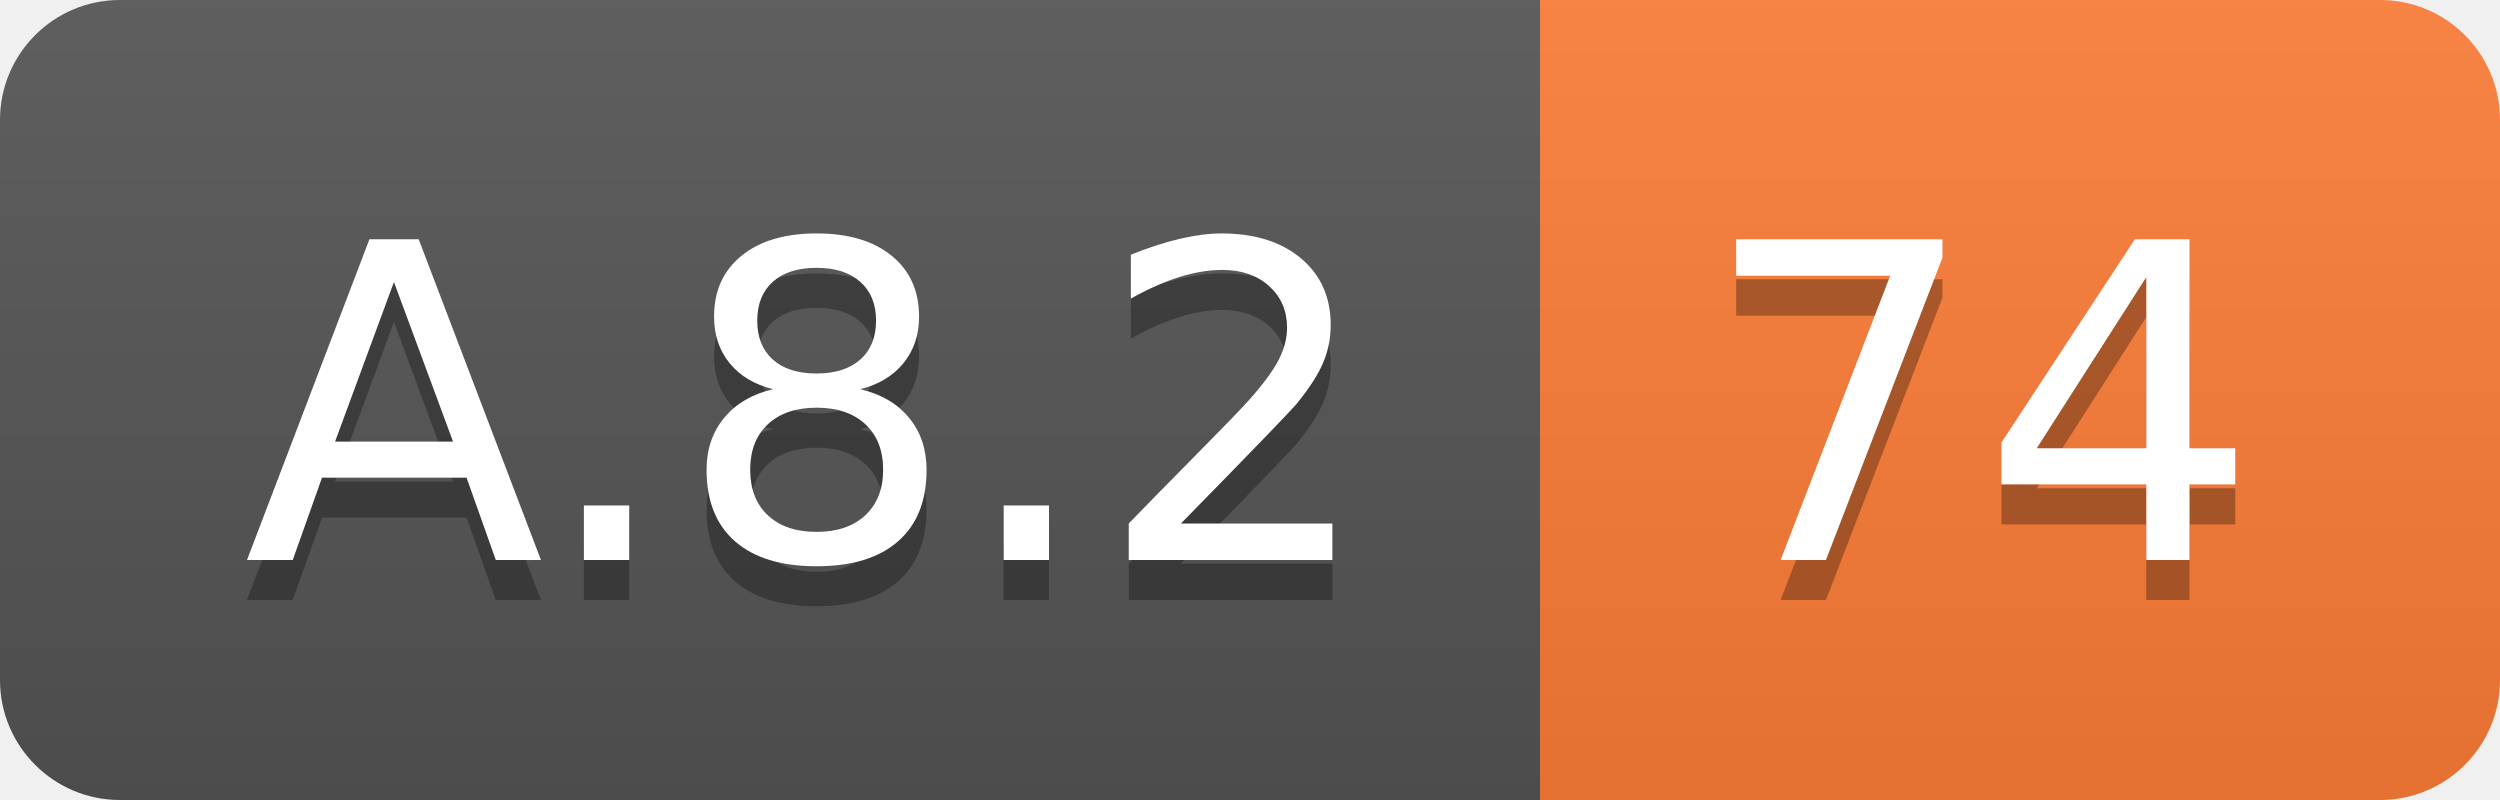
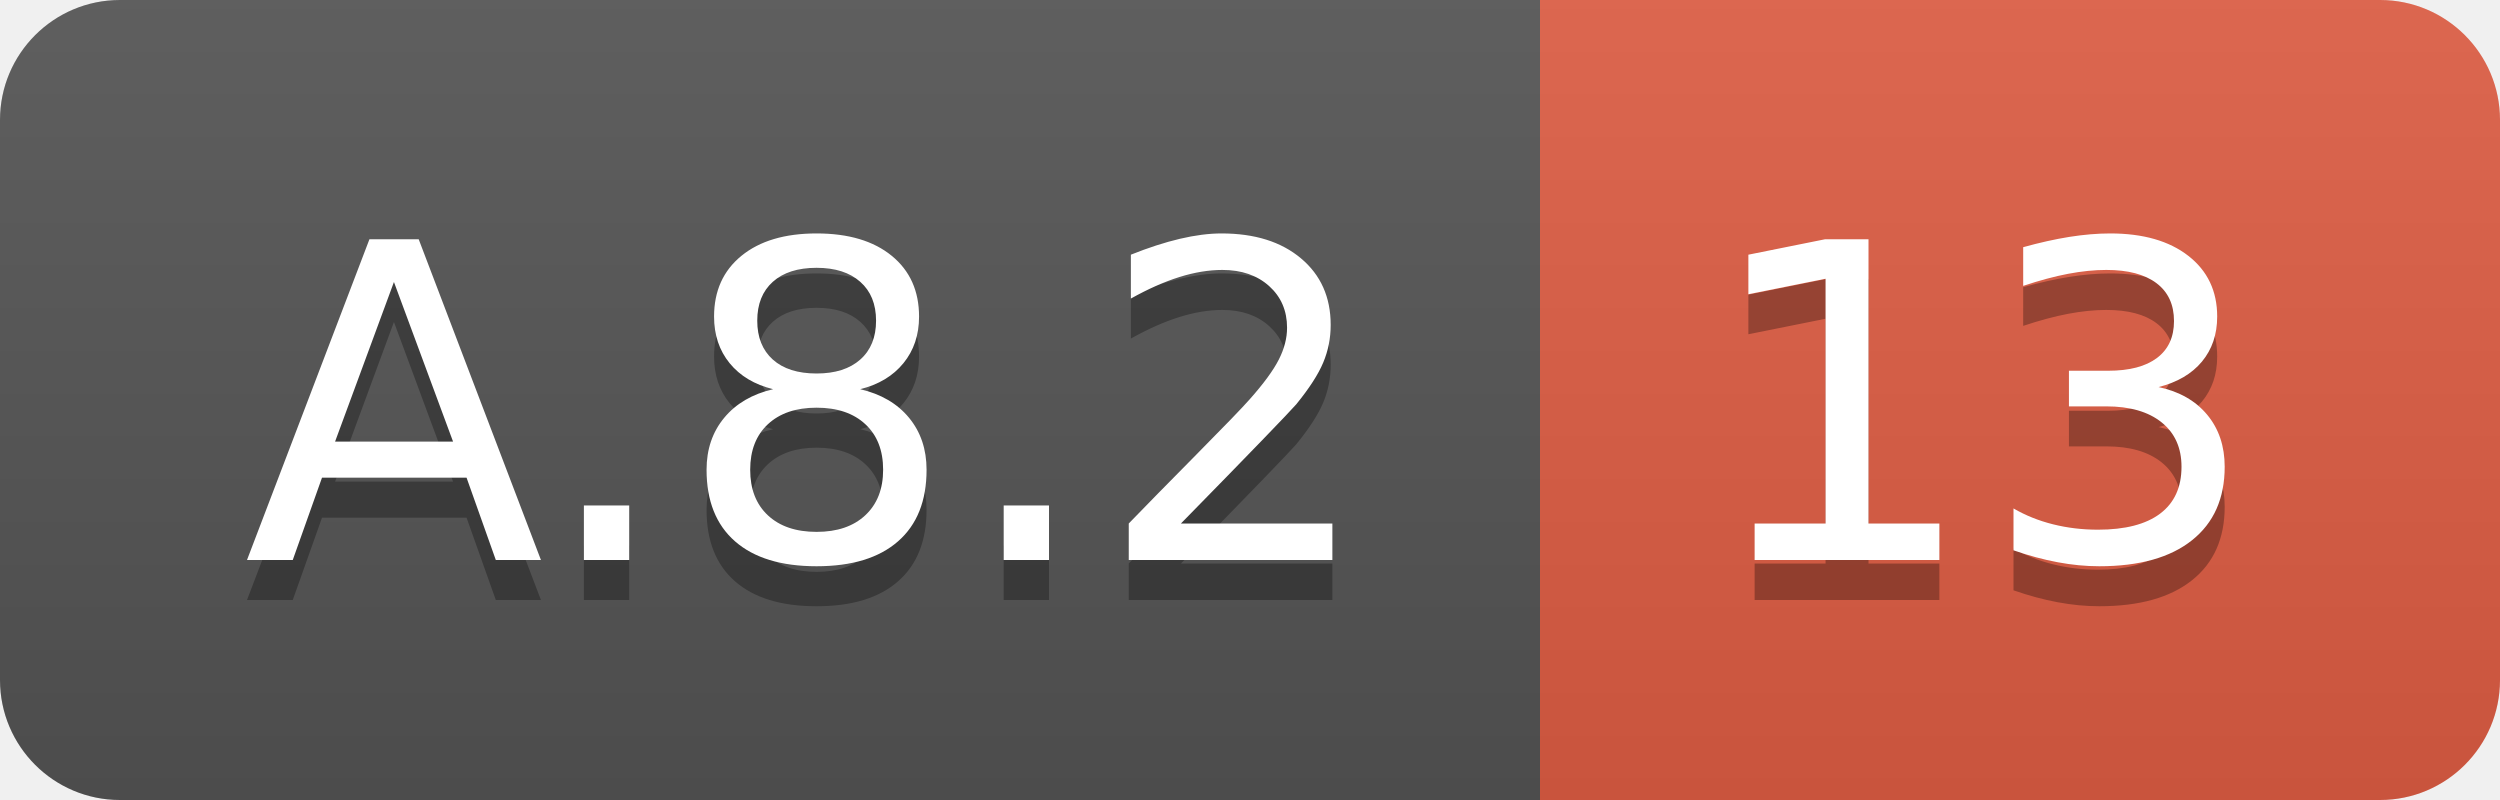
<svg xmlns="http://www.w3.org/2000/svg" width="62.5" height="20">
  <linearGradient id="smooth" x2="0" y2="100%">
    <stop offset="0" stop-color="#bbb" stop-opacity=".1" />
    <stop offset="1" stop-opacity=".1" />
  </linearGradient>
  <clipPath id="round">
    <rect width="62.5" height="20" rx="3" fill="#fff" />
  </clipPath>
  <g clip-path="url(#round)">
    <rect width="38.5" height="20" fill="#555" />
-     <rect x="38.5" width="24.0" height="20" fill="#fe7d37" />
+     <rect x="38.5" width="24.0" height="20" fill="#e05d44" />
    <rect width="62.5" height="20" fill="url(#smooth)" />
  </g>
  <g fill="#fff" text-anchor="middle" font-family="DejaVu Sans,Verdana,Geneva,sans-serif" font-size="110">
    <text x="202.5" y="150" fill="#010101" fill-opacity=".3" transform="scale(0.1)" textLength="285.0" lengthAdjust="spacing">A.8.2</text>
    <text x="202.5" y="140" transform="scale(0.1)" textLength="285.0" lengthAdjust="spacing">A.8.2</text>
-     <text x="495.0" y="150" fill="#010101" fill-opacity=".3" transform="scale(0.1)" textLength="140.0" lengthAdjust="spacing">74</text>
-     <text x="495.0" y="140" transform="scale(0.1)" textLength="140.0" lengthAdjust="spacing">74</text>
+     <text x="495.0" y="150" fill="#010101" fill-opacity=".3" transform="scale(0.1)" textLength="140.0" lengthAdjust="spacing">13</text>
+     <text x="495.0" y="140" transform="scale(0.1)" textLength="140.0" lengthAdjust="spacing">13</text>
  </g>
</svg>
